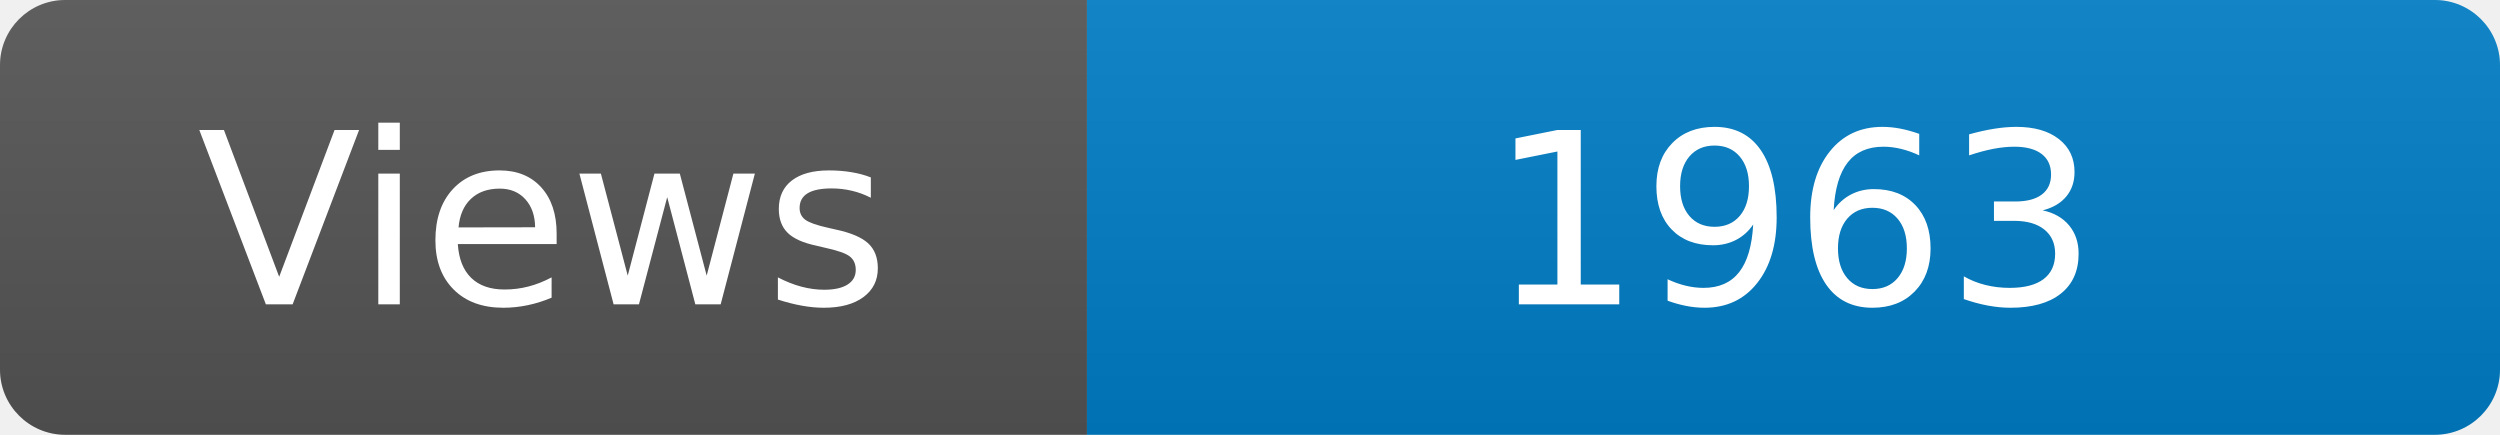
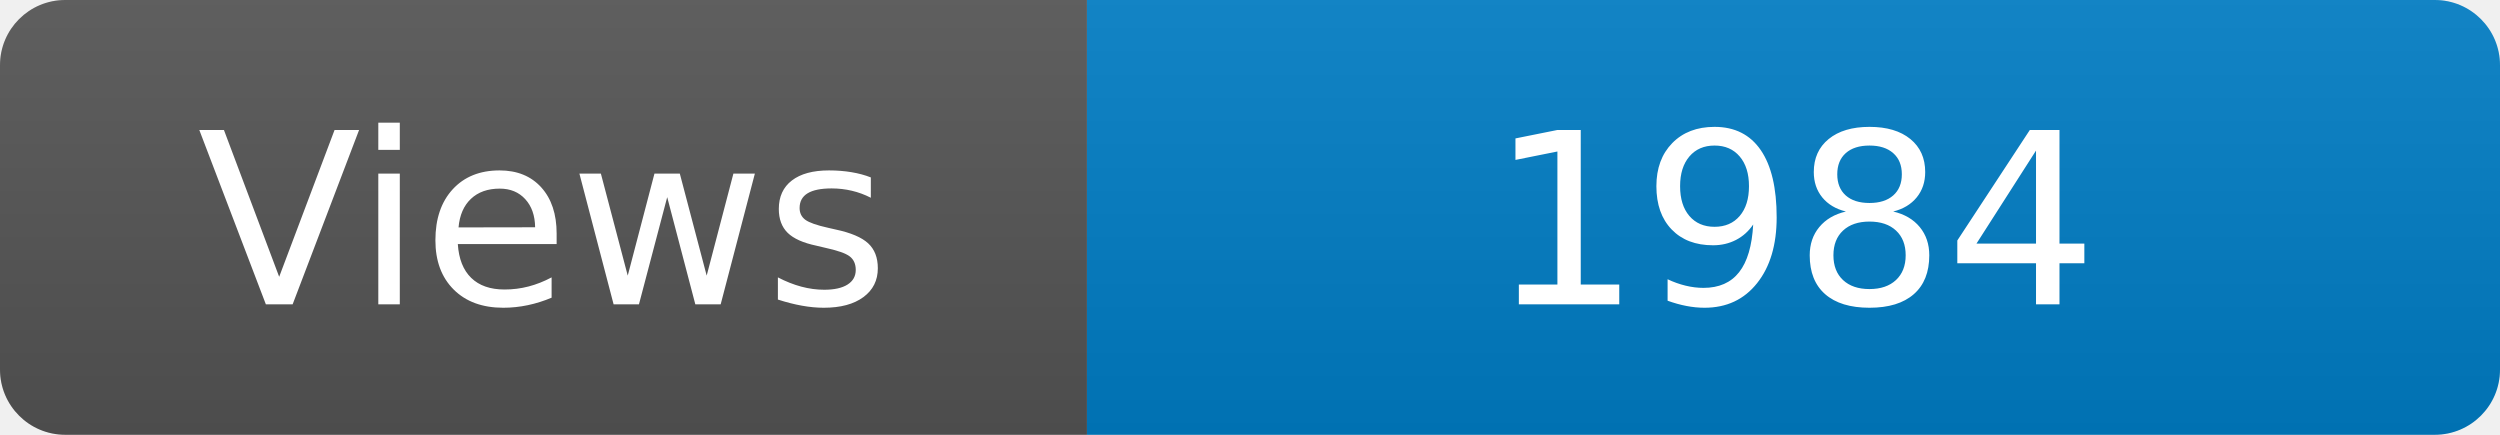
<svg xmlns="http://www.w3.org/2000/svg" width="115" height="20" role="img" aria-label="Maintained?: yes">
  <linearGradient id="s" x2="0" y2="100%">
    <stop offset="0" stop-color="#bbb" stop-opacity=".1" />
    <stop offset="1" stop-opacity=".1" />
  </linearGradient>
  <clipPath id="r">
    <rect width="115" height="20" rx="3" fill="#fff" />
  </clipPath>
  <g clip-path="url(#r)">
    <rect width="50" height="20" fill="#555" />
    <rect x="50" width="160" height="20" fill="#007ec6" />
    <rect width="115" height="20" fill="url(#s)" />
  </g>
  <g fill="#fff" text-anchor="middle" font-family="Verdana,Geneva,DejaVu Sans,sans-serif" font-size="110">
    <text x="250" y="140" transform="scale(.1)" fill="#fff">Views</text>
-     <text x="825" y="140" transform="scale(.1)" fill="#fff">1963</text>
+     <text x="825" y="140" transform="scale(.1)" fill="#fff">1984</text>
  </g>
</svg>
